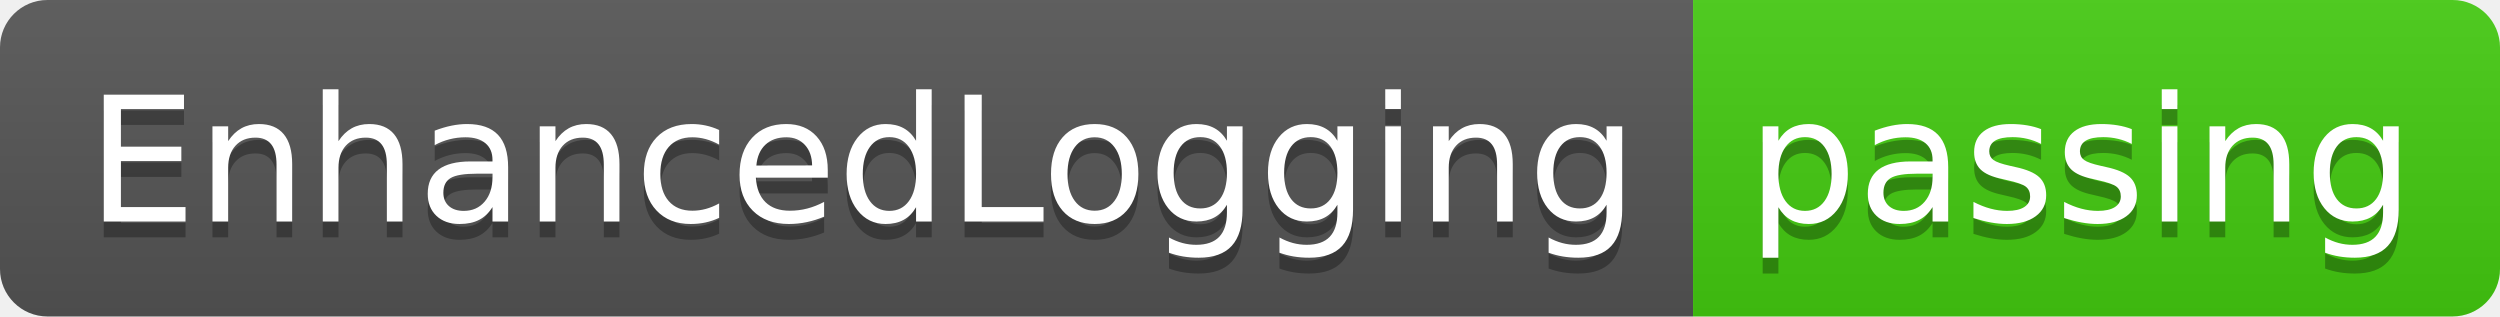
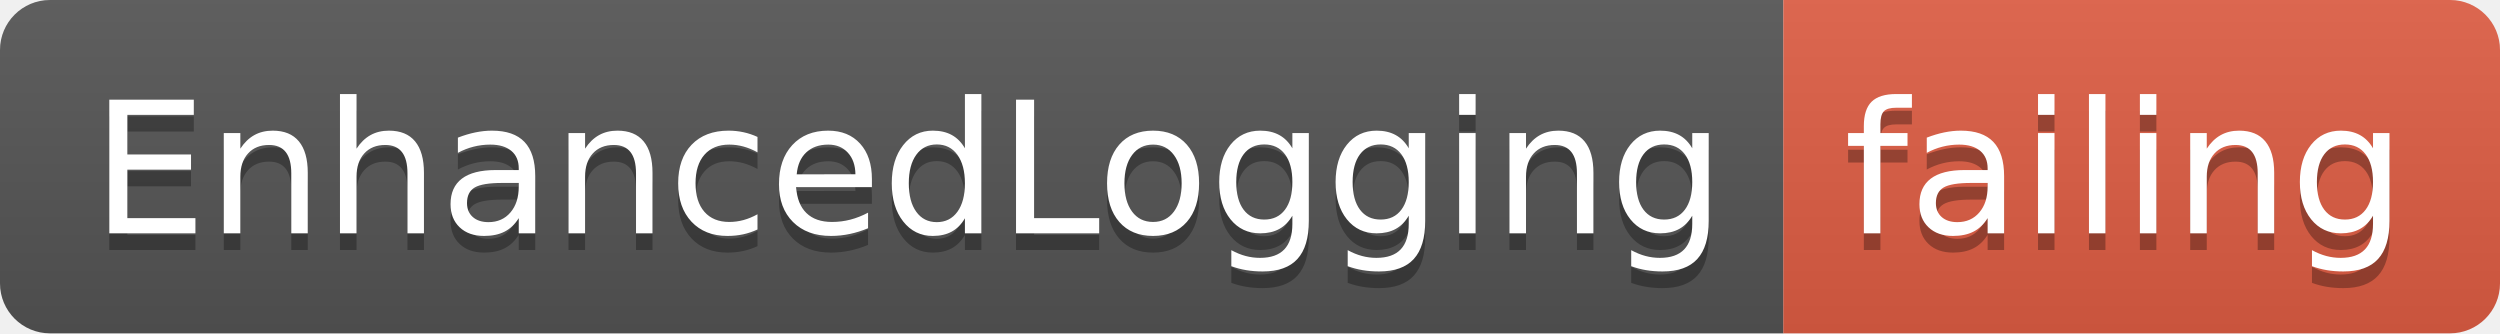
- <svg xmlns="http://www.w3.org/2000/svg" width="158" height="20">
+ <svg xmlns="http://www.w3.org/2000/svg" width="150" height="20">
  <linearGradient id="smooth" x2="0" y2="100%">
    <stop offset="0" stop-color="#bbb" stop-opacity=".1" />
    <stop offset="1" stop-opacity=".1" />
  </linearGradient>
  <clipPath id="round">
-     <rect width="158" height="20" rx="3" fill="#fff" />
+     <rect width="150" height="20" rx="3" fill="#fff" />
  </clipPath>
  <g clip-path="url(#round)">
    <rect width="107" height="20" fill="#555" />
-     <rect x="107" width="51" height="20" fill="#4c1" />
-     <rect width="158" height="20" fill="url(#smooth)" />
+     <rect x="107" width="43" height="20" fill="#e05d44" />
+     <rect width="150" height="20" fill="url(#smooth)" />
  </g>
  <g fill="#fff" text-anchor="middle" font-family="DejaVu Sans,Verdana,Geneva,sans-serif" font-size="110">
    <text x="545" y="150" fill="#010101" fill-opacity=".3" transform="scale(0.1)" textLength="970" lengthAdjust="spacing">EnhancedLogging</text>
    <text x="545" y="140" transform="scale(0.1)" textLength="970" lengthAdjust="spacing">EnhancedLogging</text>
-     <text x="1315" y="150" fill="#010101" fill-opacity=".3" transform="scale(0.1)" textLength="410" lengthAdjust="spacing">passing</text>
-     <text x="1315" y="140" transform="scale(0.1)" textLength="410" lengthAdjust="spacing">passing</text>
+     <text x="1275" y="150" fill="#010101" fill-opacity=".3" transform="scale(0.1)" textLength="330" lengthAdjust="spacing">failing</text>
+     <text x="1275" y="140" transform="scale(0.1)" textLength="330" lengthAdjust="spacing">failing</text>
  </g>
</svg>
